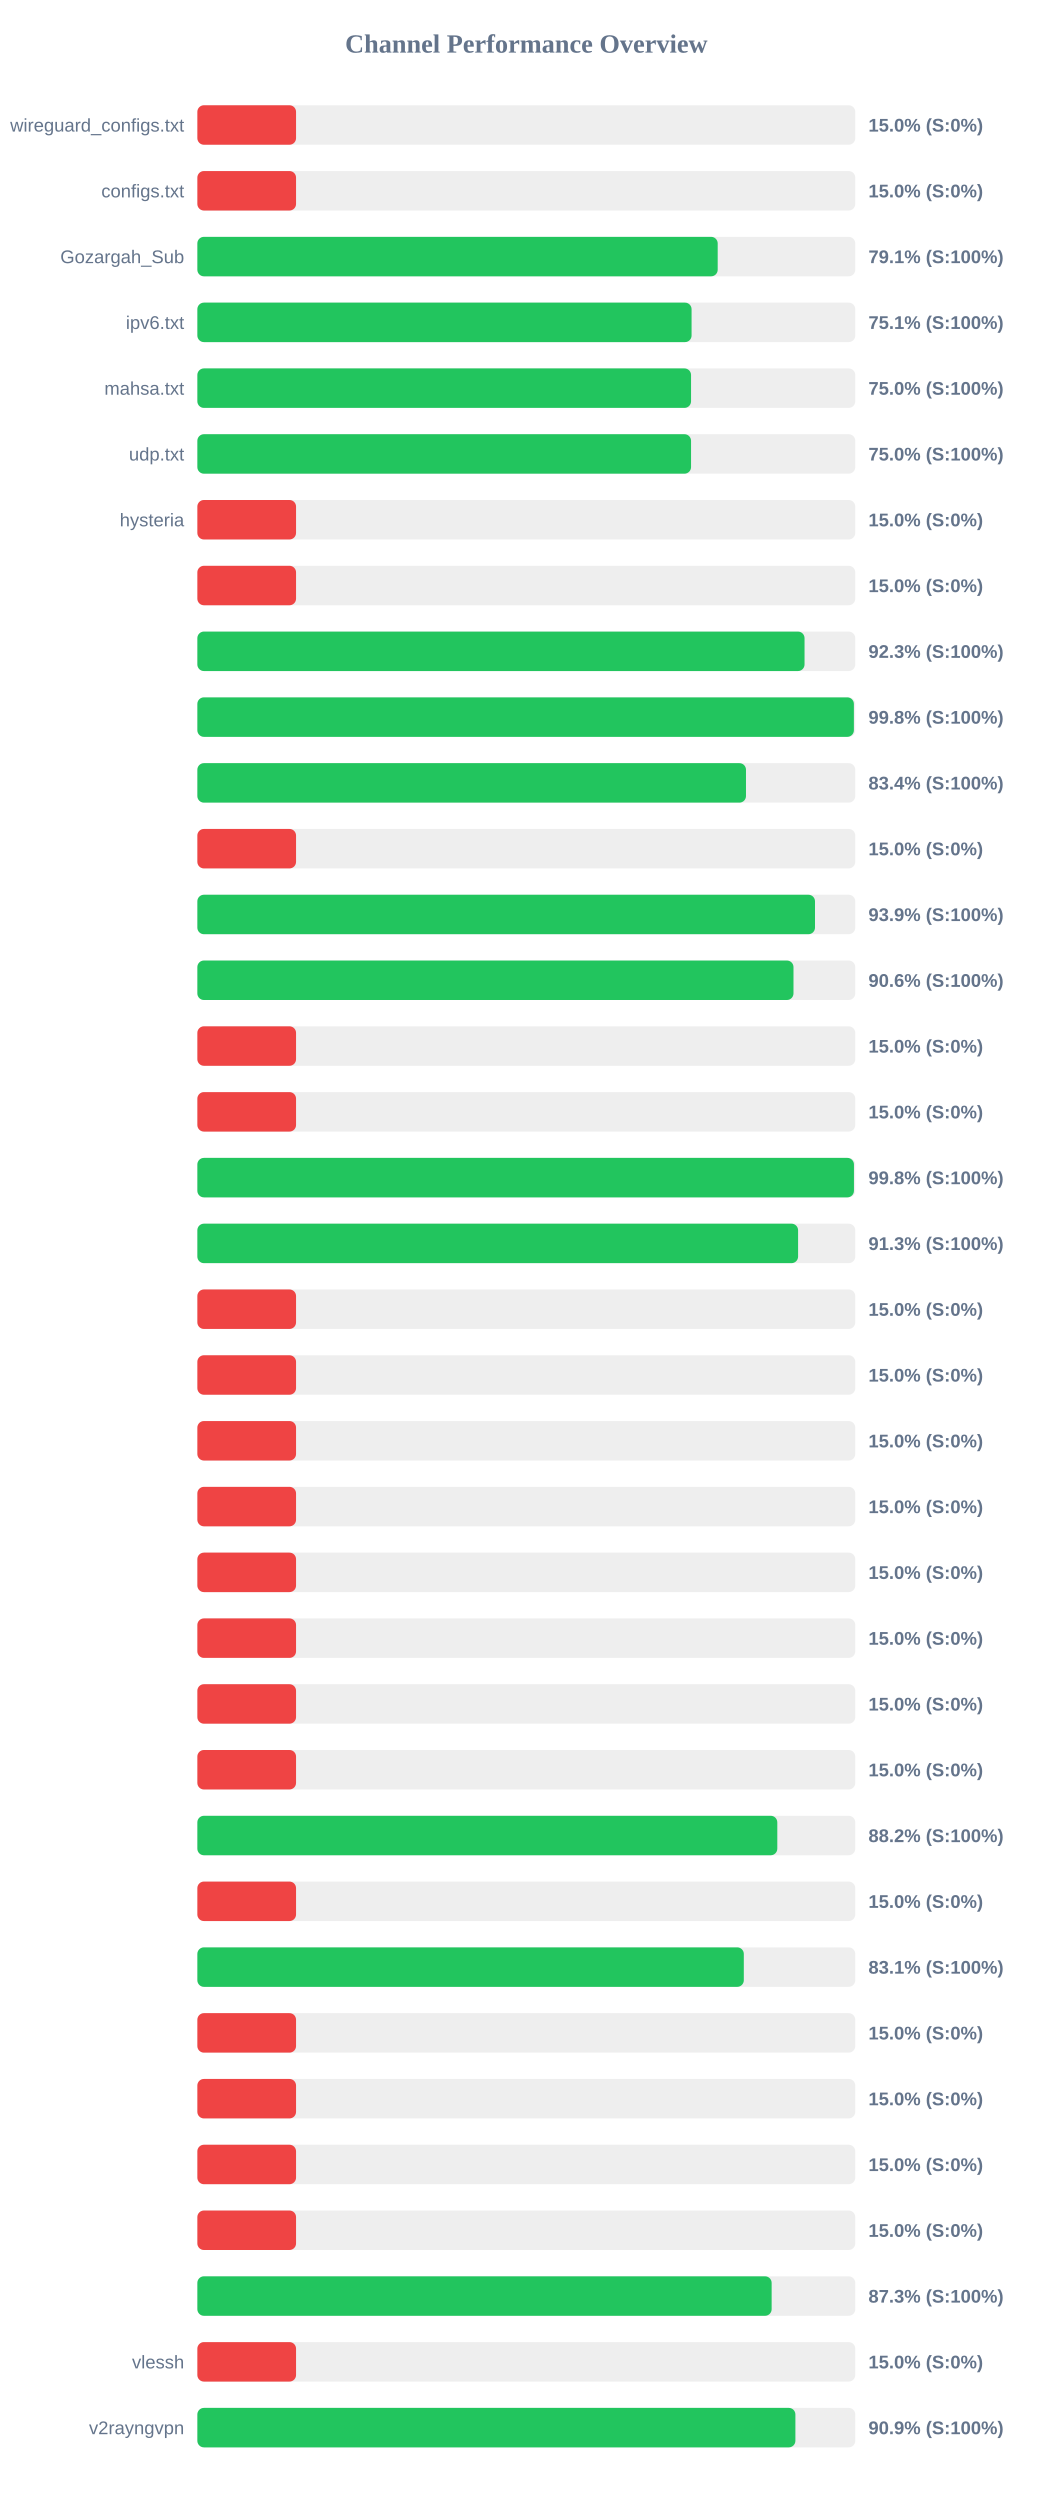
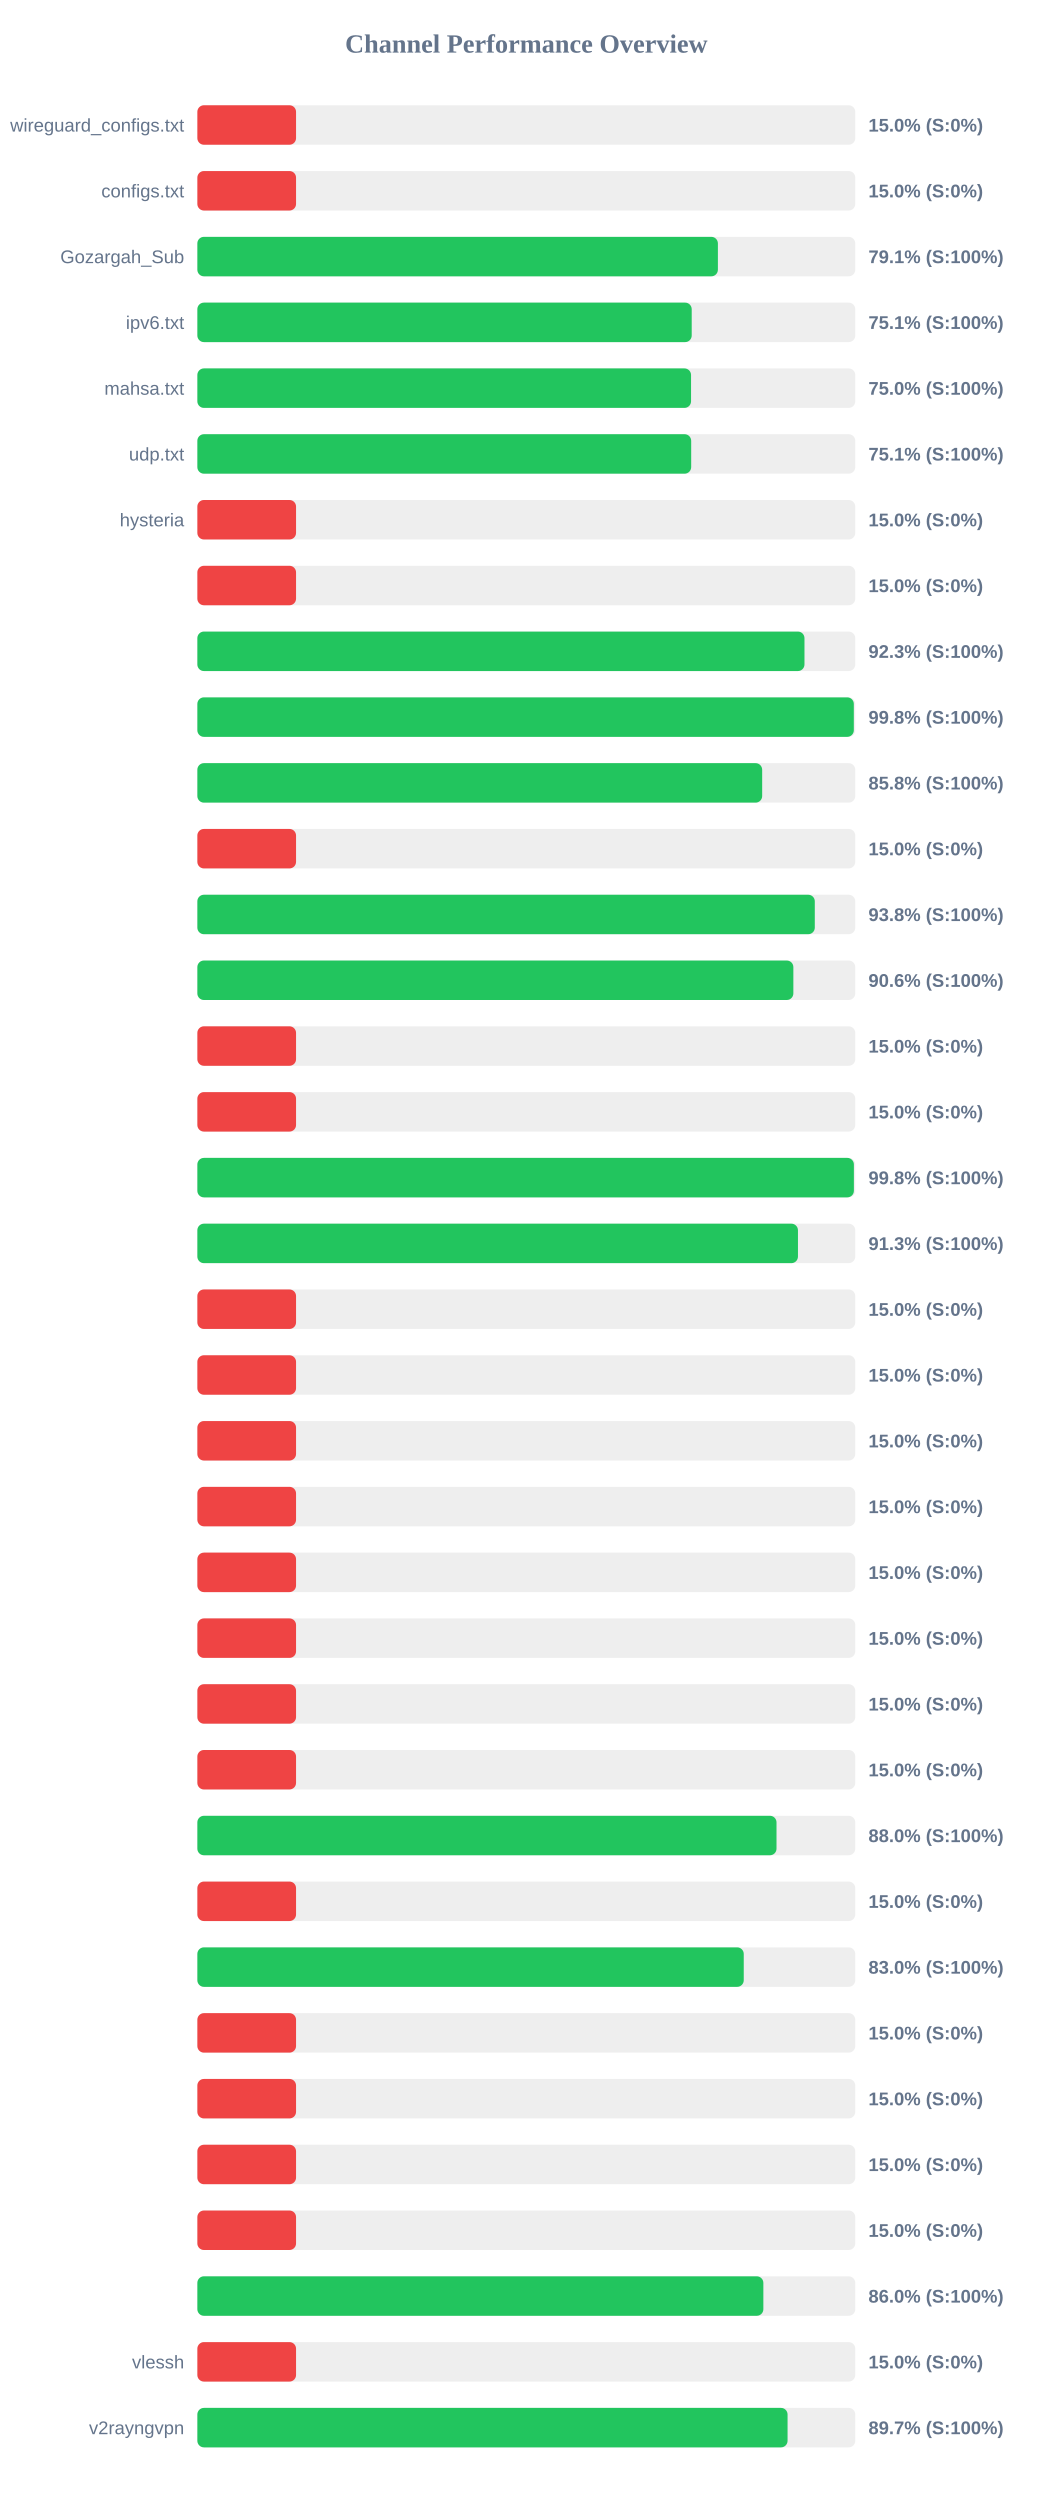
<svg xmlns="http://www.w3.org/2000/svg" width="800" height="1900" version="1.1">
  <style>
        .row { font: 14px Arial; fill: #64748b; }
        .score { font: bold 14px Arial; fill: #64748b; }
    </style>
  <text x="400" y="40" text-anchor="middle" font-size="20px" font-weight="bold" fill="#64748b">Channel Performance Overview</text>
  <rect x="150" y="80" width="500" height="30" fill="#eee" rx="5" />
  <rect x="150" y="80" width="75.0" height="30" fill="#ef4444" rx="5" />
  <text x="140" y="100" text-anchor="end" class="row">wireguard_configs.txt</text>
  <text x="660" y="100" text-anchor="start" class="score">15.0% (S:0%)</text>
  <rect x="150" y="130" width="500" height="30" fill="#eee" rx="5" />
  <rect x="150" y="130" width="75.0" height="30" fill="#ef4444" rx="5" />
  <text x="140" y="150" text-anchor="end" class="row">configs.txt</text>
  <text x="660" y="150" text-anchor="start" class="score">15.0% (S:0%)</text>
  <rect x="150" y="180" width="500" height="30" fill="#eee" rx="5" />
-   <rect x="150" y="180" width="395.45" height="30" fill="#22c55e" rx="5" />
+   <rect x="150" y="180" width="395.6" height="30" fill="#22c55e" rx="5" />
  <text x="140" y="200" text-anchor="end" class="row">Gozargah_Sub</text>
  <text x="660" y="200" text-anchor="start" class="score">79.1% (S:100%)</text>
  <rect x="150" y="230" width="500" height="30" fill="#eee" rx="5" />
-   <rect x="150" y="230" width="375.6" height="30" fill="#22c55e" rx="5" />
+   <rect x="150" y="230" width="375.7" height="30" fill="#22c55e" rx="5" />
  <text x="140" y="250" text-anchor="end" class="row">ipv6.txt</text>
  <text x="660" y="250" text-anchor="start" class="score">75.1% (S:100%)</text>
  <rect x="150" y="280" width="500" height="30" fill="#eee" rx="5" />
  <rect x="150" y="280" width="375.2" height="30" fill="#22c55e" rx="5" />
  <text x="140" y="300" text-anchor="end" class="row">mahsa.txt</text>
  <text x="660" y="300" text-anchor="start" class="score">75.0% (S:100%)</text>
  <rect x="150" y="330" width="500" height="30" fill="#eee" rx="5" />
-   <rect x="150" y="330" width="375.2" height="30" fill="#22c55e" rx="5" />
+   <rect x="150" y="330" width="375.3" height="30" fill="#22c55e" rx="5" />
  <text x="140" y="350" text-anchor="end" class="row">udp.txt</text>
-   <text x="660" y="350" text-anchor="start" class="score">75.0% (S:100%)</text>
+   <text x="660" y="350" text-anchor="start" class="score">75.1% (S:100%)</text>
  <rect x="150" y="380" width="500" height="30" fill="#eee" rx="5" />
  <rect x="150" y="380" width="75.0" height="30" fill="#ef4444" rx="5" />
  <text x="140" y="400" text-anchor="end" class="row">hysteria</text>
  <text x="660" y="400" text-anchor="start" class="score">15.0% (S:0%)</text>
  <rect x="150" y="430" width="500" height="30" fill="#eee" rx="5" />
  <rect x="150" y="430" width="75.0" height="30" fill="#ef4444" rx="5" />
  <text x="140" y="450" text-anchor="end" class="row" />
  <text x="660" y="450" text-anchor="start" class="score">15.0% (S:0%)</text>
  <rect x="150" y="480" width="500" height="30" fill="#eee" rx="5" />
-   <rect x="150" y="480" width="461.45" height="30" fill="#22c55e" rx="5" />
+   <rect x="150" y="480" width="461.4" height="30" fill="#22c55e" rx="5" />
  <text x="140" y="500" text-anchor="end" class="row" />
  <text x="660" y="500" text-anchor="start" class="score">92.3% (S:100%)</text>
  <rect x="150" y="530" width="500" height="30" fill="#eee" rx="5" />
-   <rect x="150" y="530" width="498.95" height="30" fill="#22c55e" rx="5" />
+   <rect x="150" y="530" width="498.9" height="30" fill="#22c55e" rx="5" />
  <text x="140" y="550" text-anchor="end" class="row" />
  <text x="660" y="550" text-anchor="start" class="score">99.8% (S:100%)</text>
  <rect x="150" y="580" width="500" height="30" fill="#eee" rx="5" />
-   <rect x="150" y="580" width="416.95" height="30" fill="#22c55e" rx="5" />
+   <rect x="150" y="580" width="429.25" height="30" fill="#22c55e" rx="5" />
  <text x="140" y="600" text-anchor="end" class="row" />
-   <text x="660" y="600" text-anchor="start" class="score">83.4% (S:100%)</text>
+   <text x="660" y="600" text-anchor="start" class="score">85.8% (S:100%)</text>
  <rect x="150" y="630" width="500" height="30" fill="#eee" rx="5" />
  <rect x="150" y="630" width="75.0" height="30" fill="#ef4444" rx="5" />
  <text x="140" y="650" text-anchor="end" class="row" />
  <text x="660" y="650" text-anchor="start" class="score">15.0% (S:0%)</text>
  <rect x="150" y="680" width="500" height="30" fill="#eee" rx="5" />
-   <rect x="150" y="680" width="469.4" height="30" fill="#22c55e" rx="5" />
+   <rect x="150" y="680" width="469.25" height="30" fill="#22c55e" rx="5" />
  <text x="140" y="700" text-anchor="end" class="row" />
-   <text x="660" y="700" text-anchor="start" class="score">93.9% (S:100%)</text>
+   <text x="660" y="700" text-anchor="start" class="score">93.8% (S:100%)</text>
  <rect x="150" y="730" width="500" height="30" fill="#eee" rx="5" />
-   <rect x="150" y="730" width="453.05" height="30" fill="#22c55e" rx="5" />
+   <rect x="150" y="730" width="452.95" height="30" fill="#22c55e" rx="5" />
  <text x="140" y="750" text-anchor="end" class="row" />
  <text x="660" y="750" text-anchor="start" class="score">90.6% (S:100%)</text>
  <rect x="150" y="780" width="500" height="30" fill="#eee" rx="5" />
  <rect x="150" y="780" width="75.0" height="30" fill="#ef4444" rx="5" />
  <text x="140" y="800" text-anchor="end" class="row" />
  <text x="660" y="800" text-anchor="start" class="score">15.0% (S:0%)</text>
  <rect x="150" y="830" width="500" height="30" fill="#eee" rx="5" />
  <rect x="150" y="830" width="75.0" height="30" fill="#ef4444" rx="5" />
  <text x="140" y="850" text-anchor="end" class="row" />
  <text x="660" y="850" text-anchor="start" class="score">15.0% (S:0%)</text>
  <rect x="150" y="880" width="500" height="30" fill="#eee" rx="5" />
-   <rect x="150" y="880" width="499.0" height="30" fill="#22c55e" rx="5" />
+   <rect x="150" y="880" width="498.95" height="30" fill="#22c55e" rx="5" />
  <text x="140" y="900" text-anchor="end" class="row" />
  <text x="660" y="900" text-anchor="start" class="score">99.8% (S:100%)</text>
  <rect x="150" y="930" width="500" height="30" fill="#eee" rx="5" />
-   <rect x="150" y="930" width="456.55" height="30" fill="#22c55e" rx="5" />
+   <rect x="150" y="930" width="456.45" height="30" fill="#22c55e" rx="5" />
  <text x="140" y="950" text-anchor="end" class="row" />
  <text x="660" y="950" text-anchor="start" class="score">91.3% (S:100%)</text>
  <rect x="150" y="980" width="500" height="30" fill="#eee" rx="5" />
  <rect x="150" y="980" width="75.0" height="30" fill="#ef4444" rx="5" />
  <text x="140" y="1000" text-anchor="end" class="row" />
  <text x="660" y="1000" text-anchor="start" class="score">15.0% (S:0%)</text>
  <rect x="150" y="1030" width="500" height="30" fill="#eee" rx="5" />
  <rect x="150" y="1030" width="75.0" height="30" fill="#ef4444" rx="5" />
  <text x="140" y="1050" text-anchor="end" class="row" />
  <text x="660" y="1050" text-anchor="start" class="score">15.0% (S:0%)</text>
  <rect x="150" y="1080" width="500" height="30" fill="#eee" rx="5" />
  <rect x="150" y="1080" width="75.0" height="30" fill="#ef4444" rx="5" />
  <text x="140" y="1100" text-anchor="end" class="row" />
  <text x="660" y="1100" text-anchor="start" class="score">15.0% (S:0%)</text>
  <rect x="150" y="1130" width="500" height="30" fill="#eee" rx="5" />
  <rect x="150" y="1130" width="75.0" height="30" fill="#ef4444" rx="5" />
  <text x="140" y="1150" text-anchor="end" class="row" />
  <text x="660" y="1150" text-anchor="start" class="score">15.0% (S:0%)</text>
  <rect x="150" y="1180" width="500" height="30" fill="#eee" rx="5" />
  <rect x="150" y="1180" width="75.0" height="30" fill="#ef4444" rx="5" />
  <text x="140" y="1200" text-anchor="end" class="row" />
  <text x="660" y="1200" text-anchor="start" class="score">15.0% (S:0%)</text>
  <rect x="150" y="1230" width="500" height="30" fill="#eee" rx="5" />
  <rect x="150" y="1230" width="75.0" height="30" fill="#ef4444" rx="5" />
  <text x="140" y="1250" text-anchor="end" class="row" />
  <text x="660" y="1250" text-anchor="start" class="score">15.0% (S:0%)</text>
  <rect x="150" y="1280" width="500" height="30" fill="#eee" rx="5" />
  <rect x="150" y="1280" width="75.0" height="30" fill="#ef4444" rx="5" />
  <text x="140" y="1300" text-anchor="end" class="row" />
  <text x="660" y="1300" text-anchor="start" class="score">15.0% (S:0%)</text>
  <rect x="150" y="1330" width="500" height="30" fill="#eee" rx="5" />
  <rect x="150" y="1330" width="75.0" height="30" fill="#ef4444" rx="5" />
  <text x="140" y="1350" text-anchor="end" class="row" />
  <text x="660" y="1350" text-anchor="start" class="score">15.0% (S:0%)</text>
  <rect x="150" y="1380" width="500" height="30" fill="#eee" rx="5" />
-   <rect x="150" y="1380" width="440.75" height="30" fill="#22c55e" rx="5" />
+   <rect x="150" y="1380" width="440.15" height="30" fill="#22c55e" rx="5" />
  <text x="140" y="1400" text-anchor="end" class="row" />
-   <text x="660" y="1400" text-anchor="start" class="score">88.2% (S:100%)</text>
+   <text x="660" y="1400" text-anchor="start" class="score">88.0% (S:100%)</text>
  <rect x="150" y="1430" width="500" height="30" fill="#eee" rx="5" />
  <rect x="150" y="1430" width="75.0" height="30" fill="#ef4444" rx="5" />
  <text x="140" y="1450" text-anchor="end" class="row" />
  <text x="660" y="1450" text-anchor="start" class="score">15.0% (S:0%)</text>
  <rect x="150" y="1480" width="500" height="30" fill="#eee" rx="5" />
-   <rect x="150" y="1480" width="415.3" height="30" fill="#22c55e" rx="5" />
+   <rect x="150" y="1480" width="415.25" height="30" fill="#22c55e" rx="5" />
  <text x="140" y="1500" text-anchor="end" class="row" />
-   <text x="660" y="1500" text-anchor="start" class="score">83.1% (S:100%)</text>
+   <text x="660" y="1500" text-anchor="start" class="score">83.0% (S:100%)</text>
  <rect x="150" y="1530" width="500" height="30" fill="#eee" rx="5" />
  <rect x="150" y="1530" width="75.0" height="30" fill="#ef4444" rx="5" />
  <text x="140" y="1550" text-anchor="end" class="row" />
  <text x="660" y="1550" text-anchor="start" class="score">15.0% (S:0%)</text>
  <rect x="150" y="1580" width="500" height="30" fill="#eee" rx="5" />
  <rect x="150" y="1580" width="75.0" height="30" fill="#ef4444" rx="5" />
  <text x="140" y="1600" text-anchor="end" class="row" />
  <text x="660" y="1600" text-anchor="start" class="score">15.0% (S:0%)</text>
  <rect x="150" y="1630" width="500" height="30" fill="#eee" rx="5" />
  <rect x="150" y="1630" width="75.0" height="30" fill="#ef4444" rx="5" />
  <text x="140" y="1650" text-anchor="end" class="row" />
  <text x="660" y="1650" text-anchor="start" class="score">15.0% (S:0%)</text>
  <rect x="150" y="1680" width="500" height="30" fill="#eee" rx="5" />
  <rect x="150" y="1680" width="75.0" height="30" fill="#ef4444" rx="5" />
  <text x="140" y="1700" text-anchor="end" class="row" />
  <text x="660" y="1700" text-anchor="start" class="score">15.0% (S:0%)</text>
  <rect x="150" y="1730" width="500" height="30" fill="#eee" rx="5" />
-   <rect x="150" y="1730" width="436.45" height="30" fill="#22c55e" rx="5" />
+   <rect x="150" y="1730" width="430.15" height="30" fill="#22c55e" rx="5" />
  <text x="140" y="1750" text-anchor="end" class="row" />
-   <text x="660" y="1750" text-anchor="start" class="score">87.3% (S:100%)</text>
+   <text x="660" y="1750" text-anchor="start" class="score">86.0% (S:100%)</text>
  <rect x="150" y="1780" width="500" height="30" fill="#eee" rx="5" />
  <rect x="150" y="1780" width="75.0" height="30" fill="#ef4444" rx="5" />
  <text x="140" y="1800" text-anchor="end" class="row">vlessh</text>
  <text x="660" y="1800" text-anchor="start" class="score">15.0% (S:0%)</text>
  <rect x="150" y="1830" width="500" height="30" fill="#eee" rx="5" />
-   <rect x="150" y="1830" width="454.5" height="30" fill="#22c55e" rx="5" />
+   <rect x="150" y="1830" width="448.55" height="30" fill="#22c55e" rx="5" />
  <text x="140" y="1850" text-anchor="end" class="row">v2rayngvpn</text>
-   <text x="660" y="1850" text-anchor="start" class="score">90.9% (S:100%)</text>
+   <text x="660" y="1850" text-anchor="start" class="score">89.7% (S:100%)</text>
</svg>
